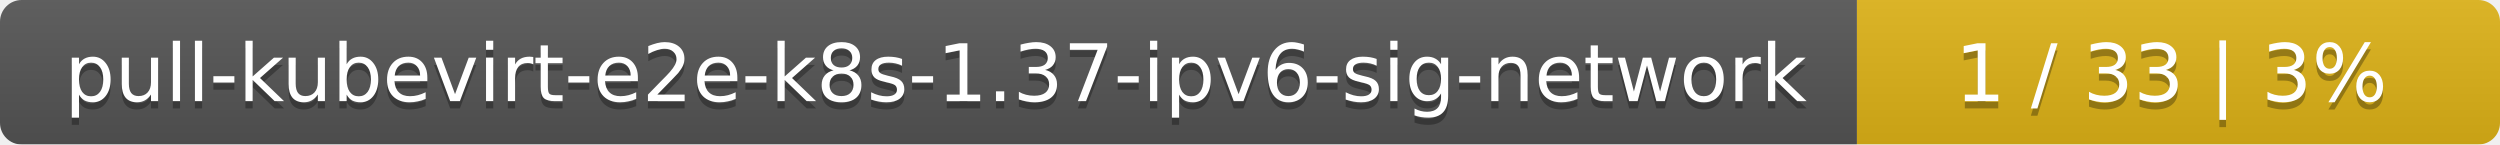
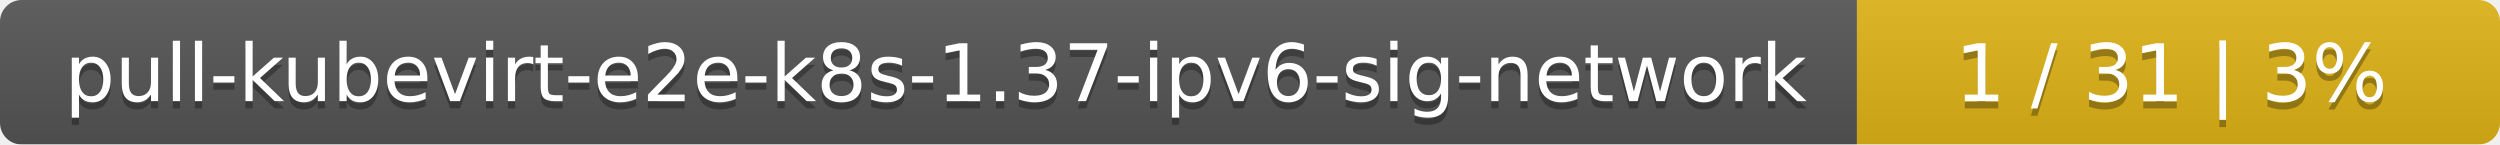
<svg xmlns="http://www.w3.org/2000/svg" width="346" height="20">
  <linearGradient id="smooth" x2="0" y2="100%">
    <stop offset="0" stop-color="#bbb" stop-opacity=".1" />
    <stop offset="1" stop-opacity=".1" />
  </linearGradient>
  <mask id="round">
    <rect width="346" height="20" rx="3" fill="#fff" />
  </mask>
  <g mask="url(#round)">
    <rect width="257" height="20" fill="#555" />
    <rect x="257" width="89" height="20" fill="#dfb317" />
    <rect width="346" height="20" fill="url(#smooth)" />
  </g>
  <g fill="#fff" text-anchor="middle" font-family="DejaVu Sans,Verdana,Geneva,sans-serif" font-size="11">
    <text x="129.5" y="15" fill="#010101" fill-opacity=".3">pull-kubevirt-e2e-k8s-1.37-ipv6-sig-network</text>
    <text x="129.5" y="14">pull-kubevirt-e2e-k8s-1.37-ipv6-sig-network</text>
-     <text x="300.5" y="15" fill="#010101" fill-opacity=".3">1 / 33    |    3%</text>
-     <text x="300.5" y="14">1 / 33    |    3%</text>
+     <text x="300.5" y="15" fill="#010101" fill-opacity=".3">1 / 31    |    3%</text>
+     <text x="300.5" y="14">1 / 31    |    3%</text>
  </g>
</svg>
